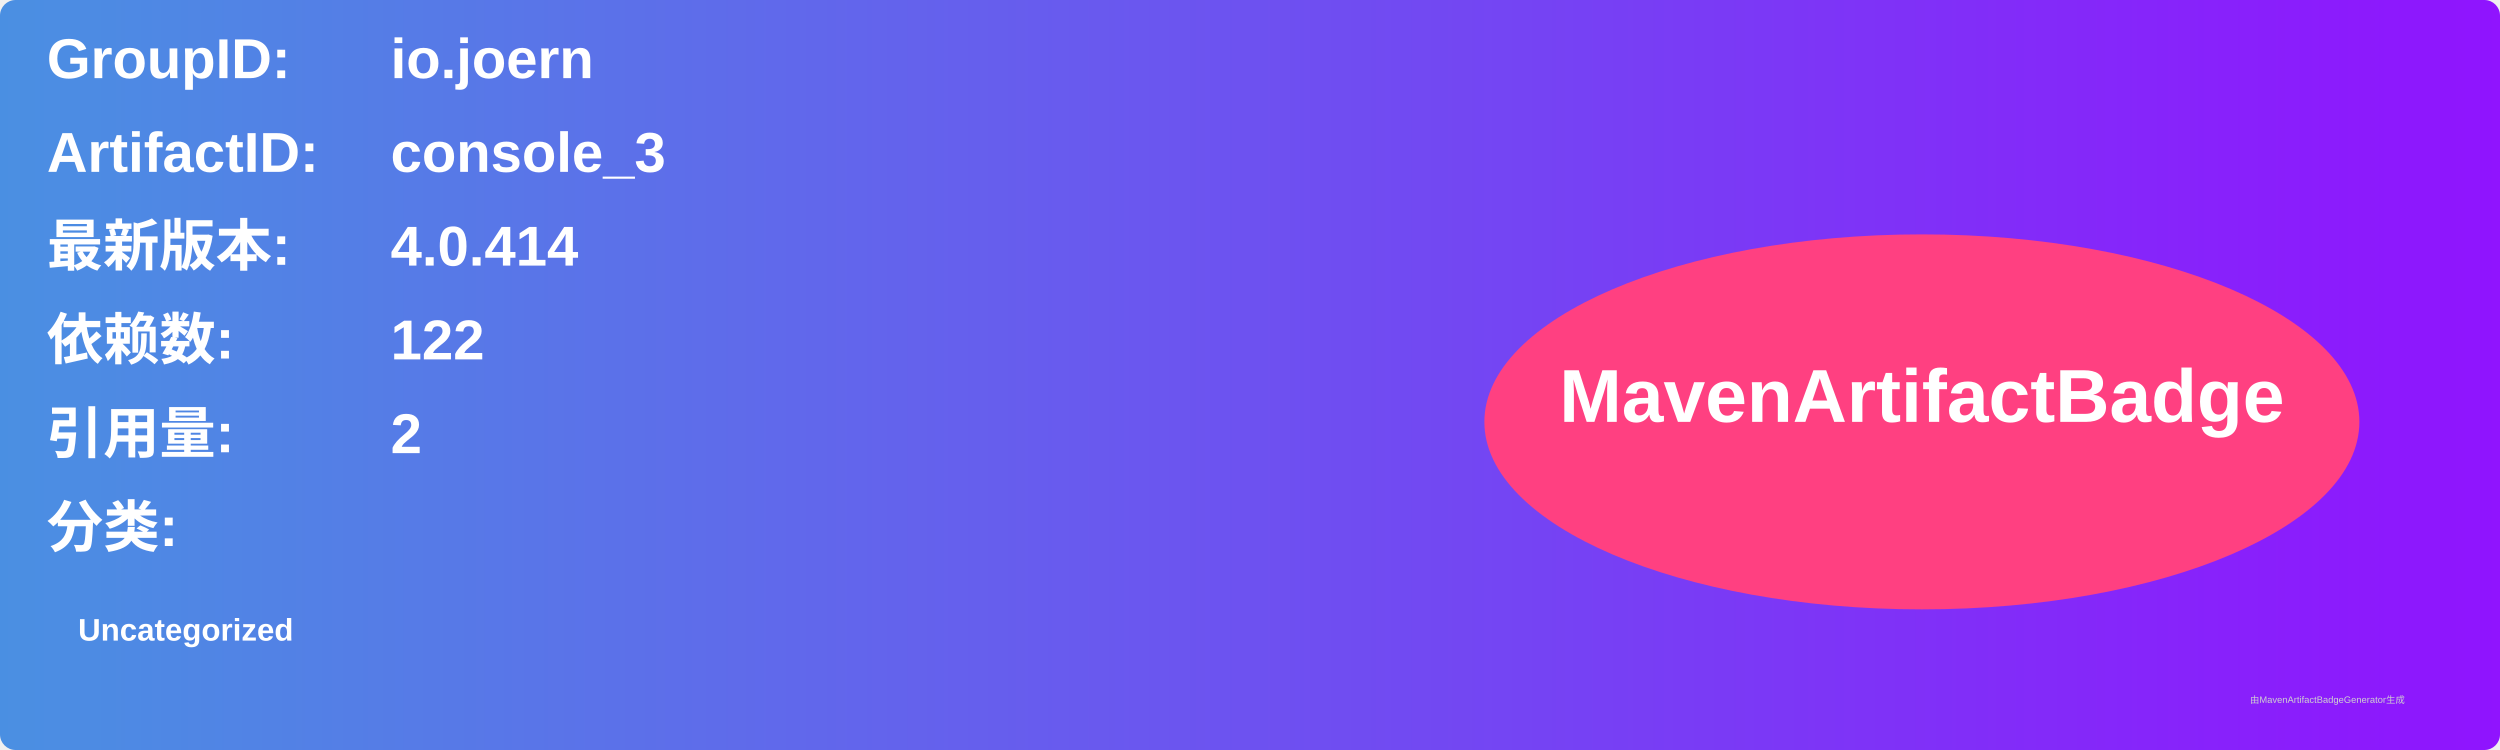
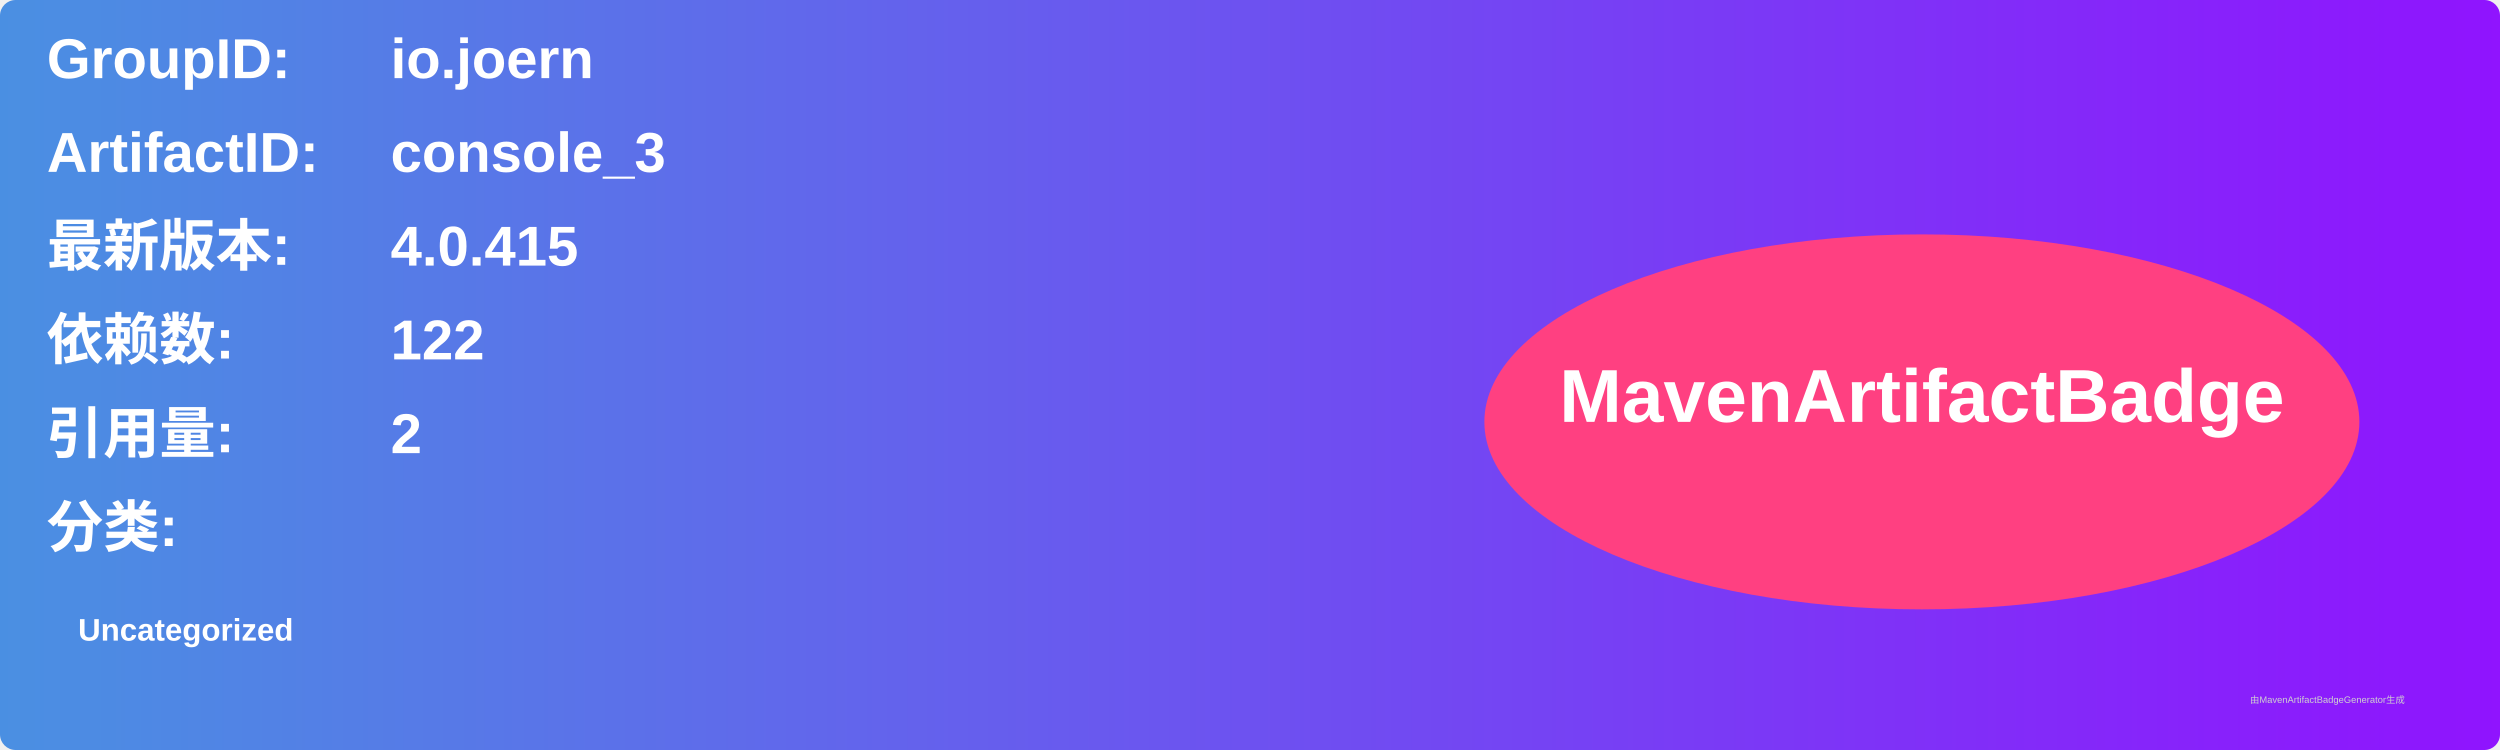
<svg xmlns="http://www.w3.org/2000/svg" width="800" height="240" viewBox="0 0 800 240">
  <linearGradient id="grad" x1="0%" y1="0%" x2="100%" y2="0%">
    <stop offset="0%" stop-color="#4a90e2" />
    <stop offset="100%" stop-color="#9013fe" />
  </linearGradient>
  <rect width="100%" height="100%" rx="5" ry="5" fill="url(#grad)" />
  <g transform="translate(15, 15)">
    <text x="0" y="10" font-family="Arial" font-size="18" fill="white" font-weight="bold" width="260">GroupID:</text>
    <text x="110" y="10" font-family="Arial" font-size="18" fill="white" font-weight="bold" width="460">io.joern</text>
    <text x="0" y="40" font-family="Arial" font-size="18" fill="white" font-weight="bold" width="260">ArtifactID:</text>
    <text x="110" y="40" font-family="Arial" font-size="18" fill="white" font-weight="bold" width="460">console_3</text>
    <text x="0" y="70" font-family="Arial" font-size="18" fill="white" font-weight="bold">最新版本:</text>
    <text x="110" y="70" font-family="Arial" font-size="18" fill="white" font-weight="bold">
-       <tspan font-weight="bold">4.0.414</tspan>
+       <tspan font-weight="bold">4.0.415</tspan>
    </text>
    <text x="0" y="100" font-family="Arial" font-size="18" fill="white" font-weight="bold">依赖数: </text>
    <text x="110" y="100" font-family="Arial" font-size="18" fill="white">
      <tspan font-weight="bold">122</tspan>
    </text>
    <text x="0" y="130" font-family="Arial" font-size="18" fill="white" font-weight="bold">引用量: </text>
    <text x="110" y="130" font-family="Arial" font-size="18" fill="white">
      <tspan font-weight="bold">2</tspan>
    </text>
    <text x="0" y="160" font-family="Arial" font-size="18" fill="white" font-weight="bold">分类:</text>
    <text x="10" y="190" font-family="Arial" font-size="10" fill="white">
      <tspan font-weight="bold">Uncategorized</tspan>
    </text>
    <ellipse cx="600" cy="120" rx="140" ry="60" fill="#ff4081" />
    <text x="600" y="120" text-anchor="middle" font-family="Arial" font-size="24" fill="white" font-weight="bold">MavenArtifactBadge</text>
  </g>
  <text x="720" y="225" font-family="Arial" font-size="3" fill="#d0d0d0">由MavenArtifactBadgeGenerator生成</text>
</svg>
